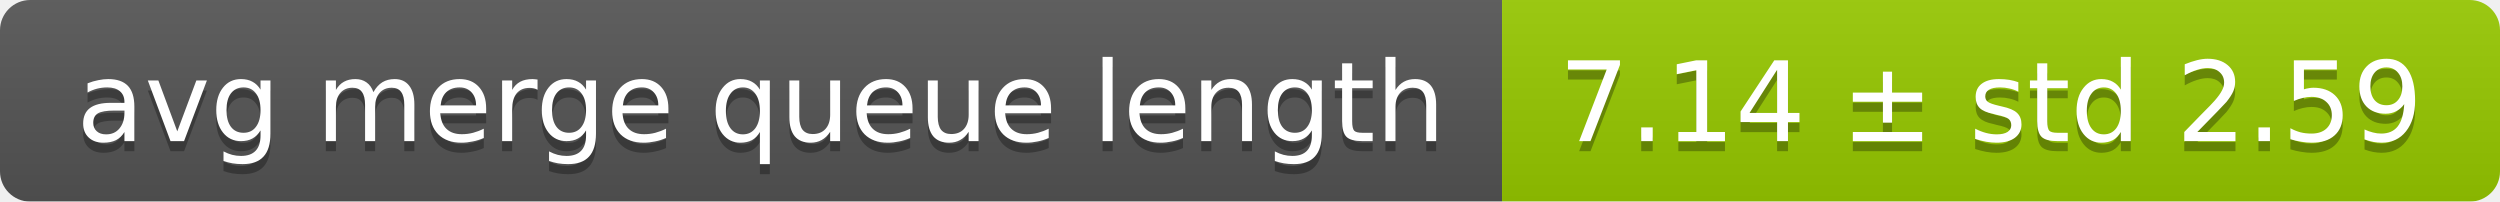
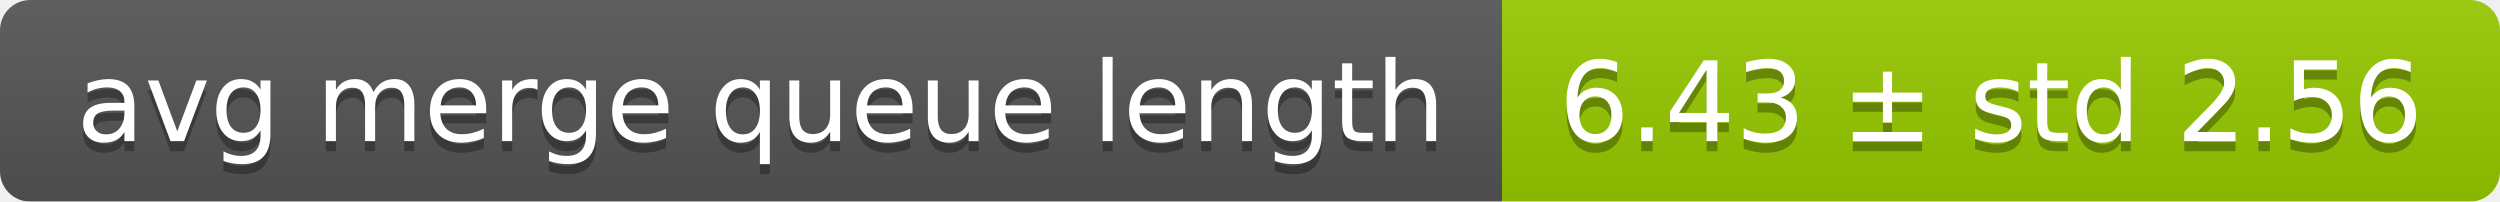
<svg xmlns="http://www.w3.org/2000/svg" width="248" height="20">
  <linearGradient id="smooth" x2="0" y2="100%">
    <stop offset="0" stop-color="#bbb" stop-opacity=".1" />
    <stop offset="1" stop-opacity=".1" />
  </linearGradient>
  <mask id="round">
    <rect width="248" height="20" rx="3" fill="#fff" />
  </mask>
  <g mask="url(#round)">
    <rect width="149" height="20" fill="#555" />
    <rect x="149" width="99" height="20" fill="#97ca00" />
    <rect width="248" height="20" fill="url(#smooth)" />
  </g>
  <g fill="#fff" text-anchor="middle" font-family="DejaVu Sans,Verdana,Geneva,sans-serif" font-size="11">
    <text x="75.5" y="15" fill="#010101" fill-opacity=".3">avg merge queue length</text>
    <text x="75.5" y="14">avg merge queue length</text>
-     <text x="197.5" y="15" fill="#010101" fill-opacity=".3">7.14 ± std 2.59</text>
-     <text x="197.5" y="14">7.14 ± std 2.59</text>
+     <text x="197.5" y="15" fill="#010101" fill-opacity=".3">6.43 ± std 2.56</text>
+     <text x="197.5" y="14">6.43 ± std 2.56</text>
  </g>
</svg>
